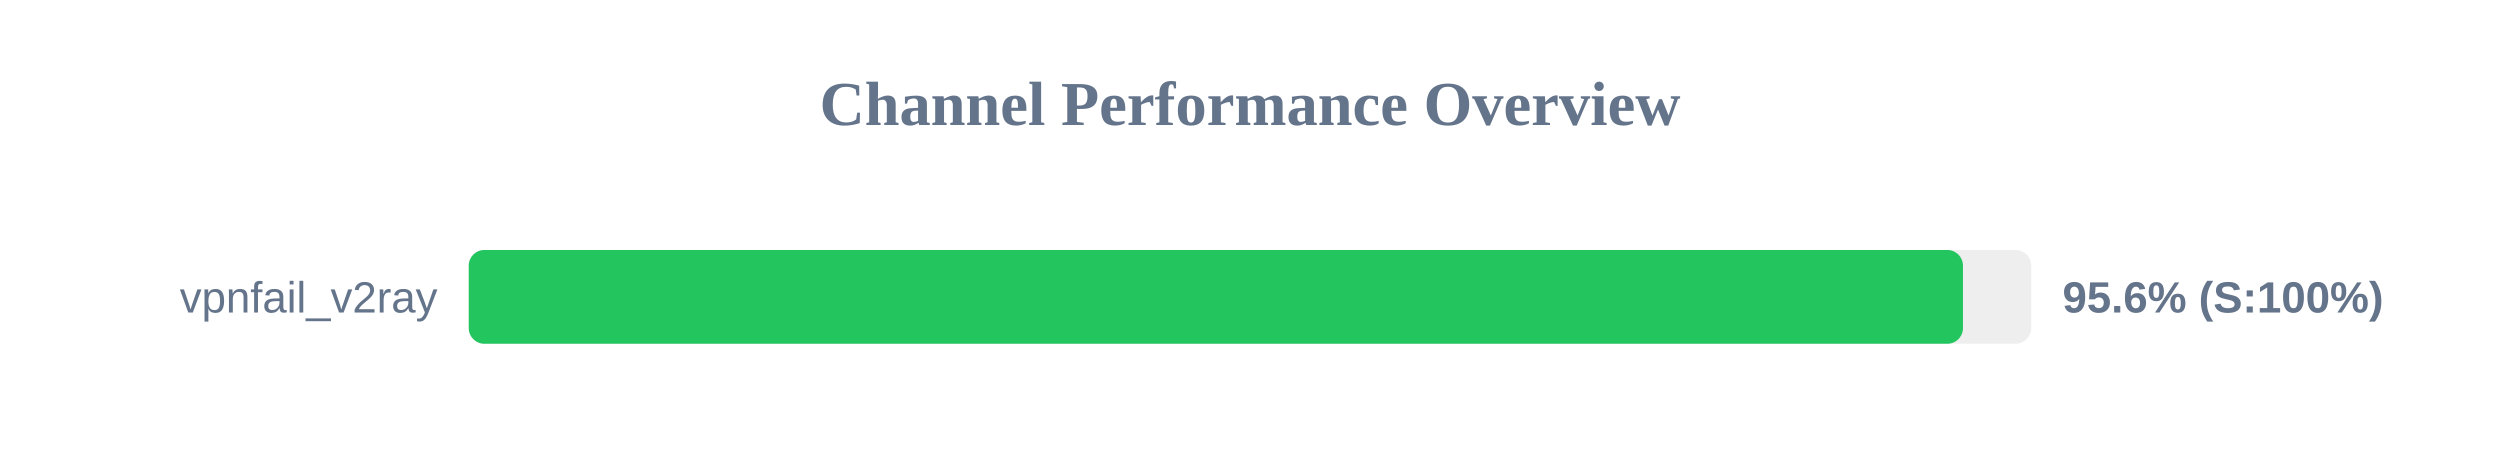
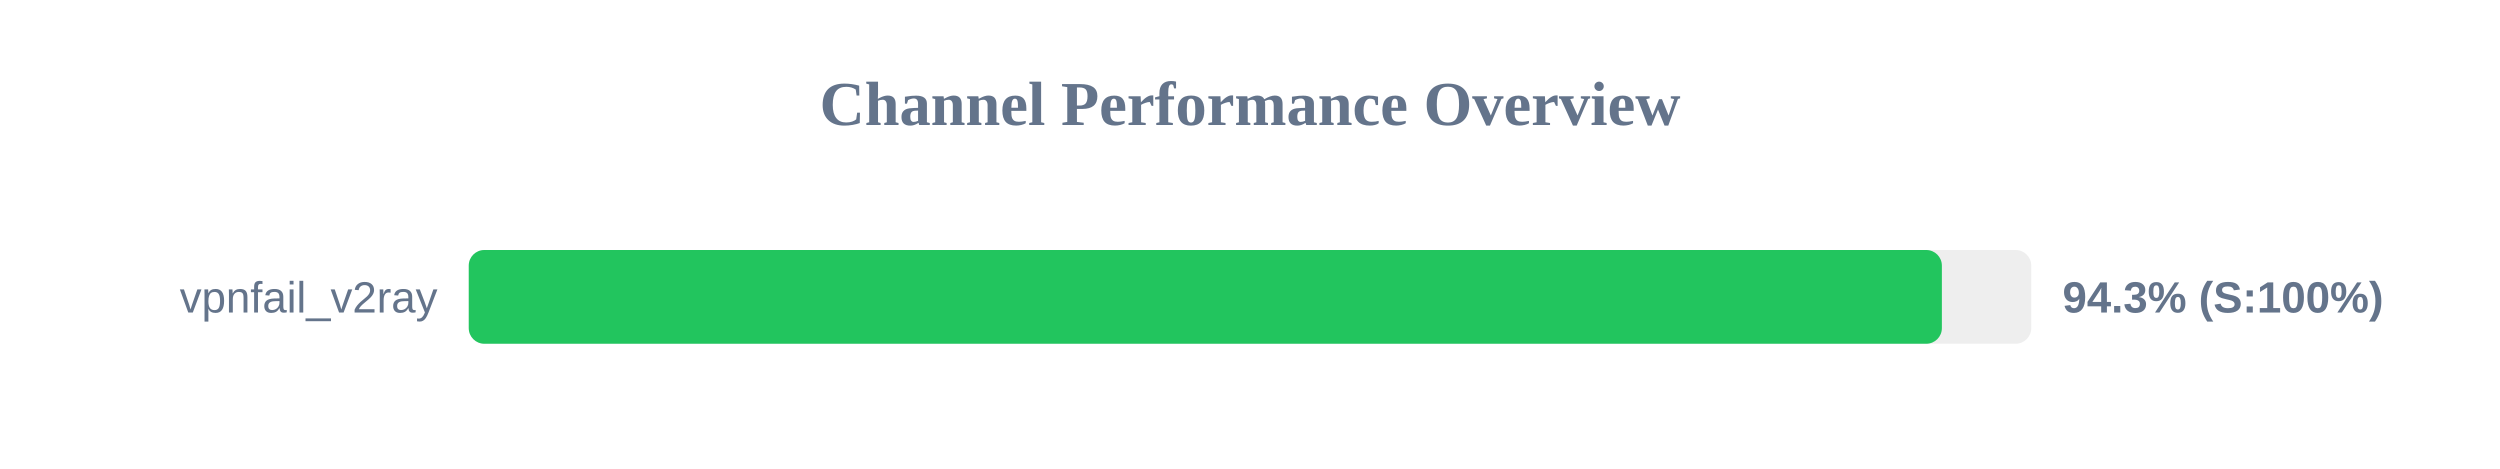
<svg xmlns="http://www.w3.org/2000/svg" width="800" height="150" version="1.1">
  <style>
        .row { font: 14px Arial; fill: #64748b; }
        .score { font: bold 14px Arial; fill: #64748b; }
    </style>
  <text x="400" y="40" text-anchor="middle" font-size="20px" font-weight="bold" fill="#64748b">Channel Performance Overview</text>
  <rect x="150" y="80" width="500" height="30" fill="#eee" rx="5" />
-   <rect x="150" y="80" width="478.15" height="30" fill="#22c55e" rx="5" />
+   <rect x="150" y="80" width="471.4" height="30" fill="#22c55e" rx="5" />
  <text x="140" y="100" text-anchor="end" class="row">vpnfail_v2ray</text>
-   <text x="660" y="100" text-anchor="start" class="score">95.6% (S:100%)</text>
+   <text x="660" y="100" text-anchor="start" class="score">94.3% (S:100%)</text>
</svg>
